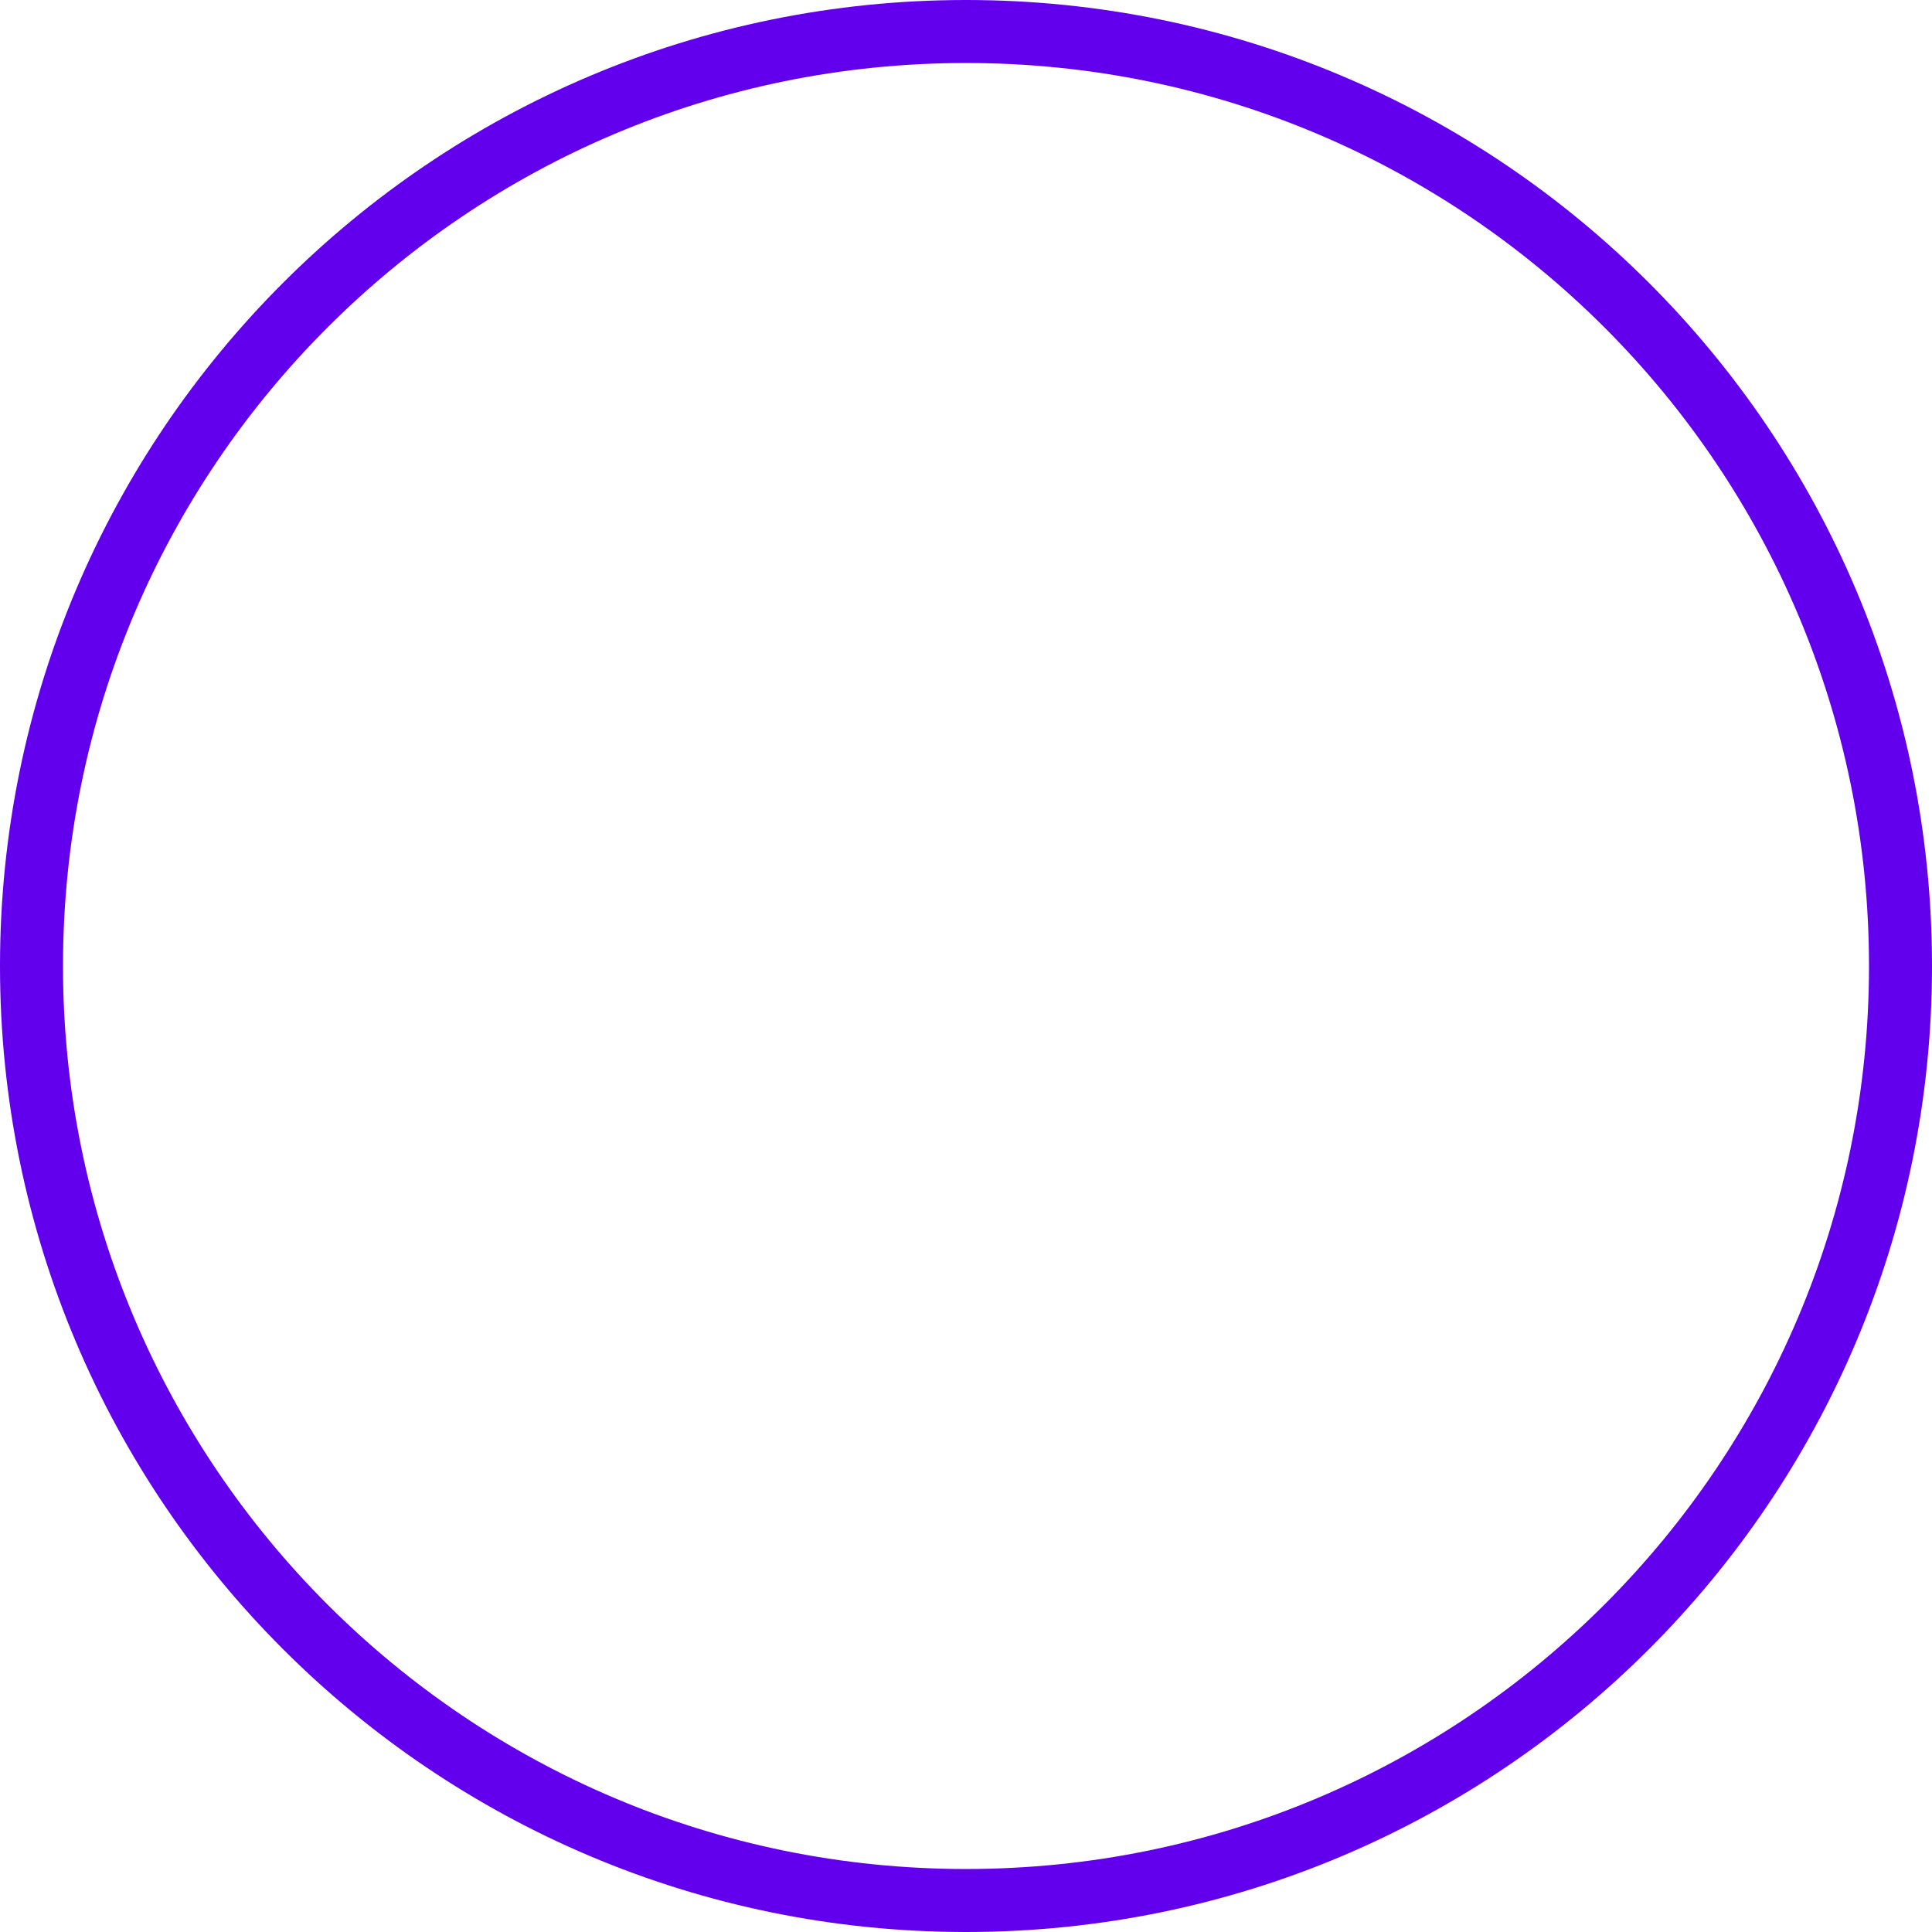
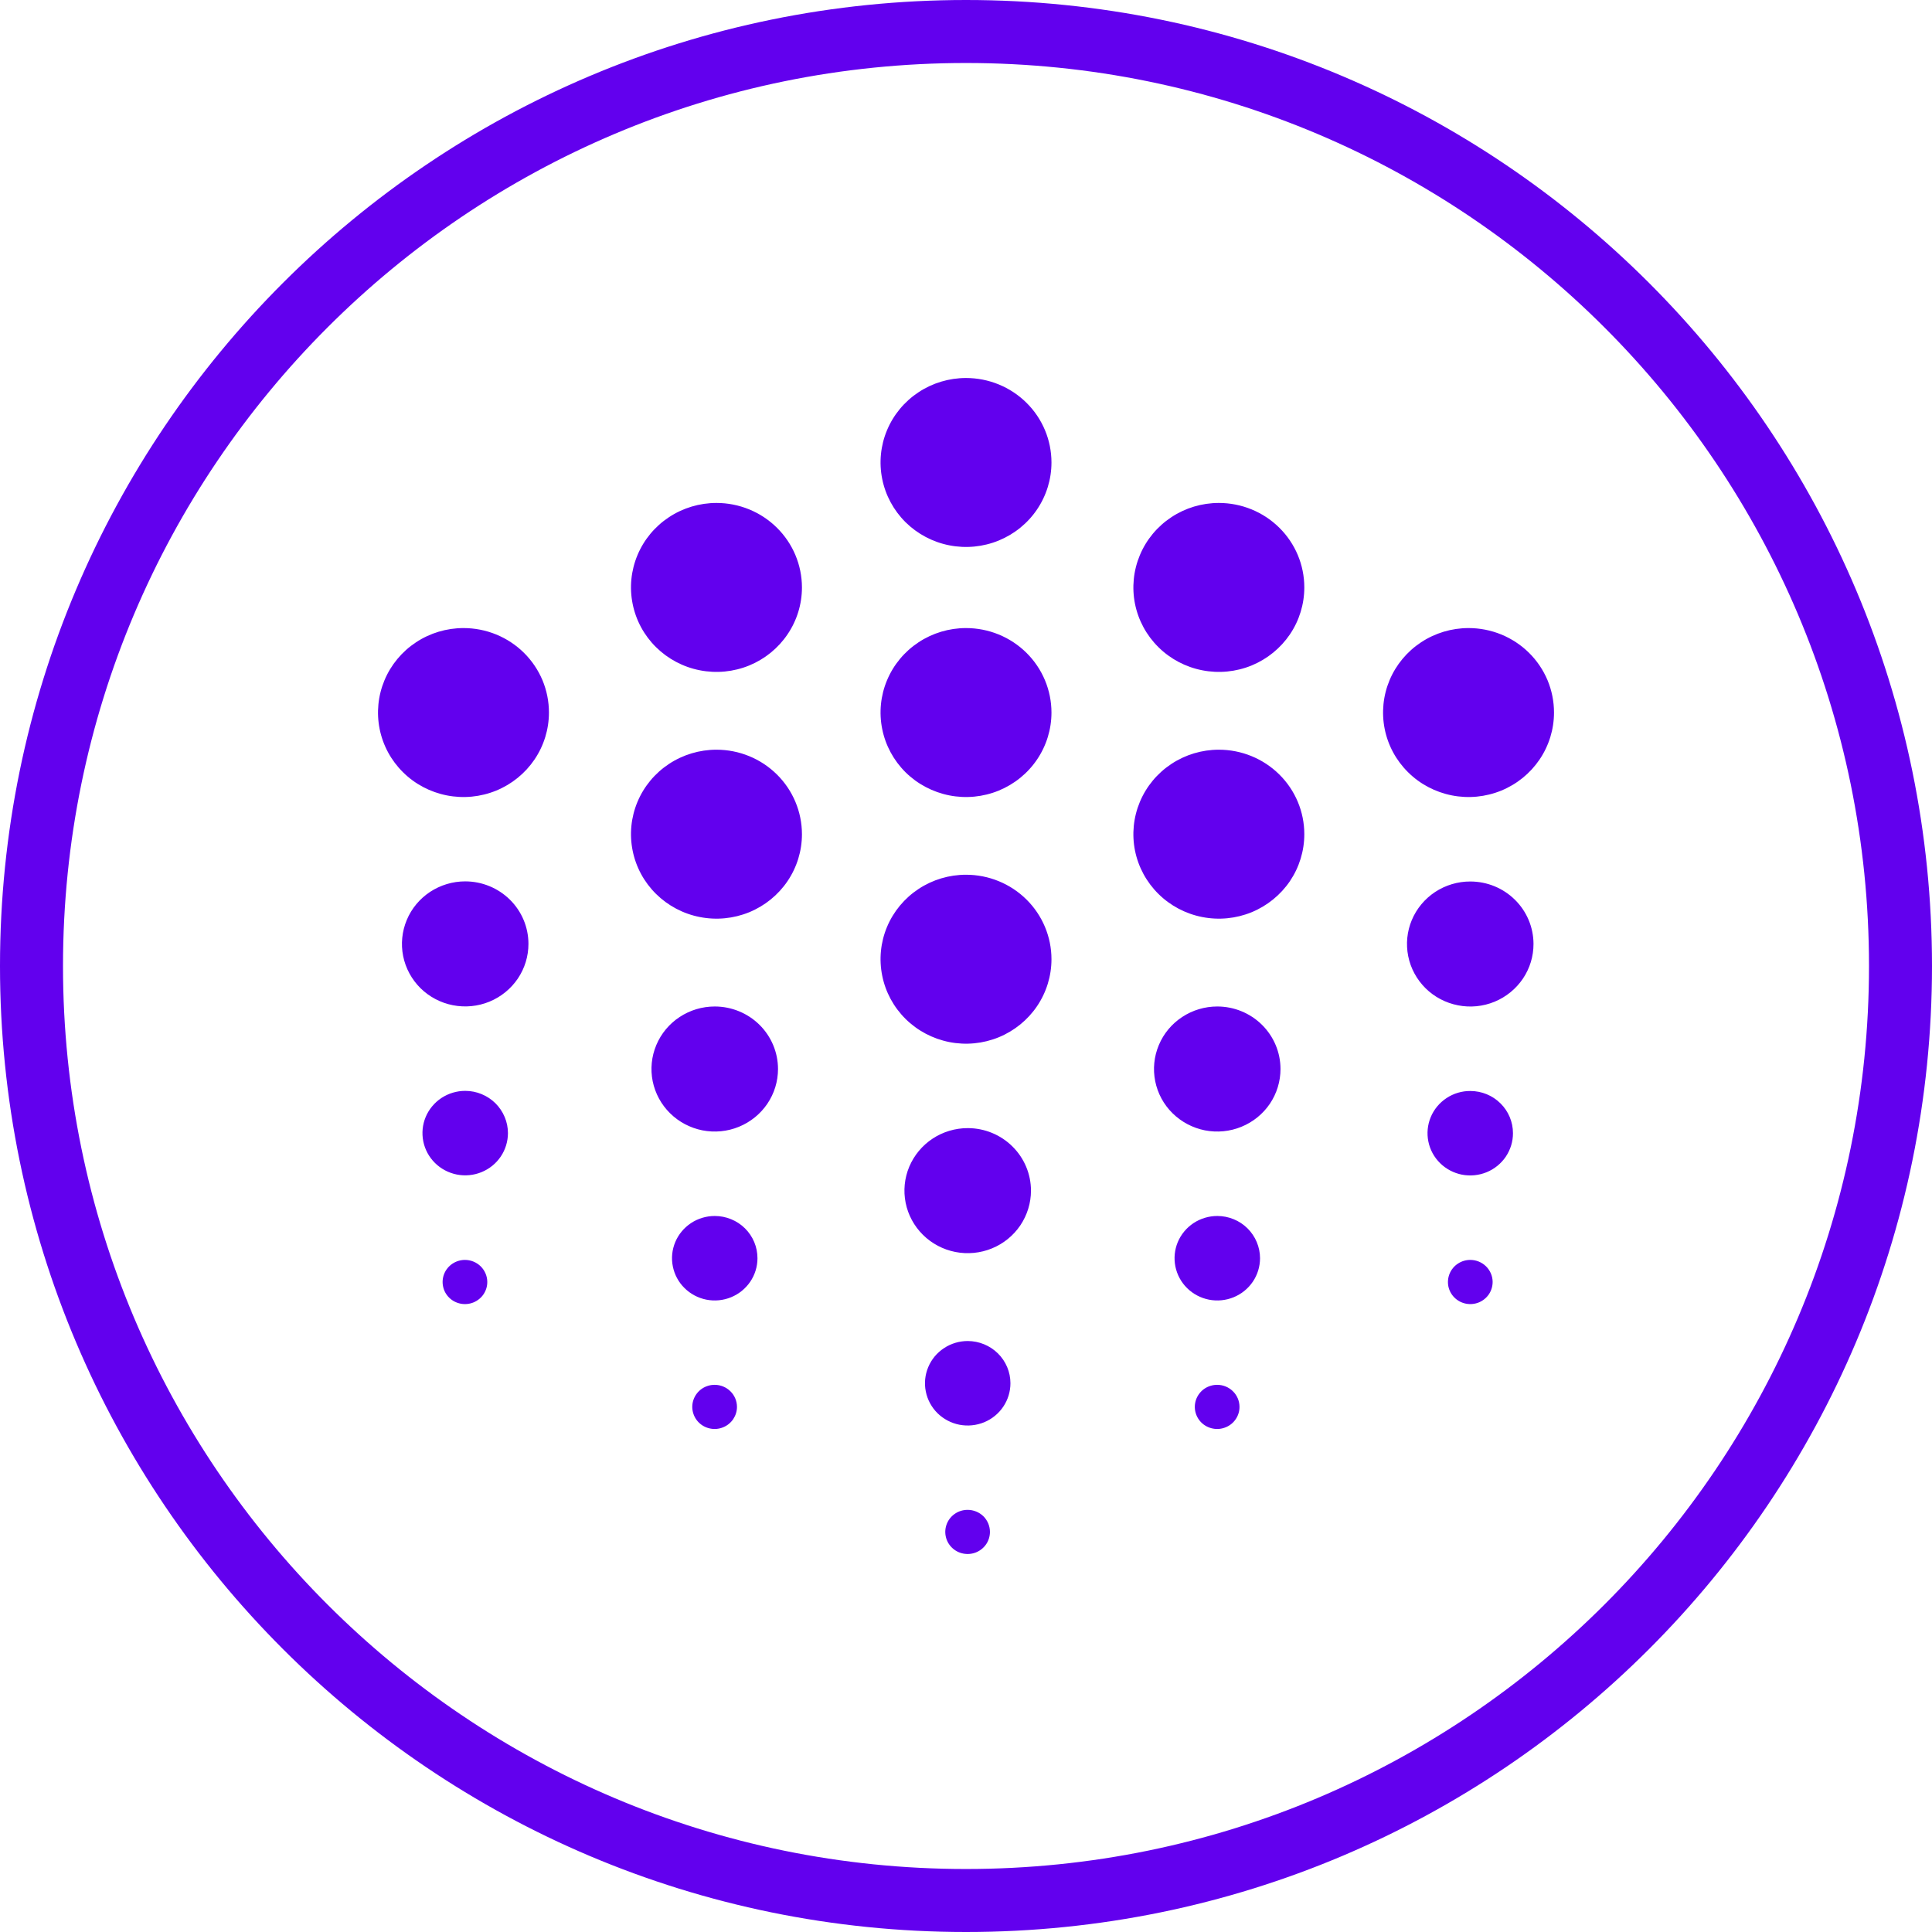
<svg xmlns="http://www.w3.org/2000/svg" width="46" height="46" viewBox="0 0 46 46" fill="none">
  <circle cx="23" cy="23" r="22.25" stroke="#6200EE" stroke-width="1.5" />
+   <path fill-rule="evenodd" clip-rule="evenodd" d="M24.692 12.129C24.916 11.798 25.035 11.409 25.035 11.011C25.035 10.478 24.821 9.966 24.439 9.589C24.058 9.212 23.54 9 23 9C22.598 9 22.204 9.118 21.87 9.339C21.535 9.56 21.274 9.874 21.12 10.242C20.966 10.609 20.926 11.014 21.005 11.404C21.083 11.794 21.277 12.152 21.561 12.434C21.846 12.715 22.209 12.907 22.603 12.984C22.998 13.062 23.407 13.022 23.779 12.87C24.151 12.717 24.469 12.46 24.692 12.129ZM12.329 23.3C12.494 23.055 12.582 22.768 12.582 22.473C12.582 22.078 12.423 21.7 12.141 21.421C11.858 21.142 11.475 20.985 11.076 20.985C10.778 20.985 10.487 21.073 10.239 21.236C9.992 21.4 9.798 21.632 9.685 21.904C9.571 22.176 9.541 22.476 9.599 22.765C9.657 23.053 9.801 23.319 10.011 23.527C10.222 23.735 10.491 23.877 10.783 23.934C11.075 23.991 11.378 23.962 11.653 23.849C11.928 23.736 12.163 23.545 12.329 23.3ZM36.26 23.301C36.425 23.056 36.513 22.768 36.512 22.473C36.511 22.079 36.352 21.701 36.07 21.423C35.788 21.144 35.406 20.988 35.007 20.988C34.709 20.987 34.417 21.075 34.169 21.238C33.922 21.402 33.728 21.634 33.614 21.907C33.5 22.179 33.471 22.478 33.529 22.767C33.587 23.056 33.731 23.321 33.942 23.53C34.153 23.738 34.421 23.879 34.714 23.936C35.006 23.994 35.309 23.964 35.584 23.851C35.859 23.738 36.094 23.546 36.26 23.301ZM24.547 28.349C24.547 28.643 24.458 28.931 24.293 29.176C24.127 29.421 23.892 29.612 23.617 29.724C23.342 29.837 23.039 29.866 22.747 29.809C22.454 29.751 22.186 29.61 21.975 29.401C21.765 29.193 21.621 28.928 21.563 28.639C21.505 28.35 21.535 28.051 21.649 27.779C21.764 27.507 21.957 27.274 22.204 27.111C22.452 26.947 22.744 26.86 23.041 26.86C23.441 26.86 23.824 27.017 24.106 27.297C24.388 27.576 24.547 27.954 24.547 28.349ZM18.27 26.28C18.436 26.035 18.524 25.747 18.524 25.453C18.524 25.058 18.365 24.679 18.083 24.4C17.8 24.121 17.417 23.964 17.018 23.964C16.72 23.964 16.429 24.051 16.181 24.215C15.933 24.378 15.74 24.611 15.626 24.883C15.512 25.155 15.482 25.454 15.54 25.743C15.599 26.032 15.742 26.297 15.953 26.505C16.163 26.713 16.432 26.855 16.724 26.913C17.016 26.97 17.319 26.941 17.594 26.828C17.869 26.715 18.105 26.524 18.27 26.28ZM30.488 25.453C30.488 25.747 30.4 26.035 30.235 26.28C30.069 26.525 29.834 26.715 29.558 26.828C29.283 26.941 28.98 26.97 28.688 26.913C28.396 26.855 28.128 26.713 27.917 26.505C27.706 26.297 27.563 26.032 27.505 25.743C27.447 25.454 27.477 25.154 27.591 24.883C27.705 24.61 27.898 24.378 28.146 24.215C28.394 24.051 28.685 23.964 28.983 23.964C29.382 23.964 29.765 24.121 30.047 24.4C30.33 24.68 30.488 25.058 30.488 25.453ZM11.922 27.538C12.034 27.373 12.093 27.179 12.094 26.98C12.094 26.848 12.068 26.717 12.016 26.595C11.965 26.473 11.89 26.362 11.796 26.268C11.702 26.175 11.59 26.101 11.466 26.05C11.343 25.999 11.21 25.973 11.077 25.973C10.876 25.973 10.679 26.032 10.511 26.142C10.344 26.253 10.213 26.41 10.136 26.593C10.059 26.777 10.039 26.979 10.078 27.174C10.117 27.369 10.214 27.549 10.356 27.689C10.498 27.83 10.68 27.926 10.877 27.965C11.074 28.004 11.279 27.984 11.465 27.908C11.651 27.832 11.81 27.704 11.922 27.538ZM36.023 26.98C36.024 27.179 35.964 27.373 35.853 27.539C35.741 27.704 35.582 27.834 35.396 27.91C35.21 27.986 35.006 28.006 34.808 27.968C34.611 27.929 34.429 27.833 34.287 27.693C34.144 27.552 34.047 27.373 34.008 27.177C33.969 26.982 33.989 26.78 34.066 26.596C34.143 26.412 34.274 26.255 34.441 26.145C34.608 26.034 34.805 25.975 35.007 25.976C35.276 25.976 35.535 26.081 35.725 26.27C35.916 26.458 36.023 26.713 36.023 26.98ZM23.887 33.493C23.999 33.327 24.058 33.133 24.058 32.934C24.058 32.667 23.95 32.412 23.76 32.224C23.569 32.036 23.311 31.93 23.041 31.929C22.84 31.929 22.643 31.988 22.476 32.099C22.308 32.209 22.178 32.366 22.101 32.55C22.024 32.734 22.003 32.936 22.043 33.131C22.082 33.327 22.179 33.506 22.321 33.647C22.464 33.787 22.645 33.883 22.843 33.922C23.04 33.96 23.245 33.94 23.431 33.864C23.617 33.788 23.776 33.658 23.887 33.493ZM18.035 29.959C18.035 30.157 17.975 30.352 17.863 30.517C17.751 30.682 17.592 30.811 17.406 30.887C17.22 30.963 17.016 30.983 16.818 30.944C16.621 30.905 16.44 30.809 16.298 30.668C16.155 30.528 16.059 30.348 16.02 30.153C15.98 29.958 16.001 29.756 16.078 29.572C16.155 29.389 16.286 29.232 16.453 29.121C16.62 29.011 16.817 28.952 17.018 28.952C17.152 28.952 17.284 28.978 17.408 29.029C17.531 29.079 17.643 29.153 17.738 29.247C17.832 29.34 17.907 29.451 17.958 29.573C18.009 29.695 18.035 29.826 18.035 29.959ZM29.829 30.517C29.941 30.352 30 30.157 30.001 29.959C30.001 29.826 29.974 29.696 29.923 29.574C29.872 29.451 29.797 29.341 29.703 29.247C29.609 29.154 29.497 29.079 29.373 29.029C29.25 28.978 29.117 28.952 28.984 28.952C28.783 28.952 28.586 29.011 28.418 29.121C28.251 29.232 28.12 29.389 28.043 29.572C27.966 29.756 27.946 29.958 27.985 30.153C28.024 30.348 28.121 30.528 28.263 30.668C28.405 30.809 28.587 30.905 28.784 30.944C28.981 30.983 29.186 30.963 29.372 30.887C29.558 30.811 29.717 30.682 29.829 30.517ZM11.602 30.52C11.603 30.625 11.572 30.727 11.514 30.814C11.456 30.901 11.373 30.968 11.276 31.009C11.179 31.049 11.072 31.06 10.969 31.04C10.865 31.02 10.77 30.971 10.695 30.897C10.62 30.824 10.569 30.73 10.549 30.628C10.528 30.526 10.538 30.42 10.578 30.324C10.618 30.227 10.687 30.145 10.774 30.087C10.862 30.029 10.965 29.998 11.07 29.998C11.21 29.998 11.345 30.053 11.445 30.151C11.544 30.249 11.601 30.382 11.602 30.52ZM35.451 30.814C35.509 30.727 35.539 30.625 35.539 30.52C35.538 30.382 35.481 30.249 35.382 30.151C35.282 30.053 35.147 29.998 35.007 29.998C34.901 29.998 34.798 30.029 34.711 30.087C34.623 30.145 34.555 30.227 34.515 30.324C34.475 30.42 34.465 30.526 34.485 30.628C34.506 30.73 34.557 30.824 34.632 30.897C34.707 30.971 34.802 31.02 34.905 31.04C35.009 31.06 35.116 31.049 35.213 31.009C35.31 30.968 35.393 30.901 35.451 30.814ZM23.57 36.474C23.57 36.578 23.539 36.68 23.481 36.766C23.422 36.853 23.339 36.92 23.242 36.96C23.145 37 23.038 37.01 22.935 36.99C22.831 36.97 22.737 36.92 22.662 36.846C22.588 36.773 22.537 36.679 22.517 36.577C22.496 36.475 22.507 36.369 22.547 36.273C22.587 36.177 22.655 36.095 22.743 36.037C22.83 35.979 22.933 35.949 23.038 35.949C23.179 35.949 23.315 36.004 23.415 36.102C23.514 36.201 23.57 36.335 23.57 36.474ZM17.457 33.79C17.515 33.703 17.547 33.602 17.547 33.498C17.547 33.358 17.491 33.224 17.391 33.126C17.291 33.027 17.156 32.972 17.015 32.972C16.91 32.972 16.807 33.003 16.719 33.06C16.632 33.118 16.564 33.2 16.523 33.297C16.483 33.393 16.472 33.498 16.493 33.6C16.514 33.702 16.564 33.796 16.639 33.87C16.713 33.943 16.808 33.993 16.911 34.013C17.014 34.034 17.121 34.023 17.218 33.983C17.315 33.944 17.398 33.876 17.457 33.79ZM29.512 33.498C29.512 33.602 29.481 33.703 29.422 33.79C29.364 33.876 29.281 33.944 29.183 33.983C29.086 34.023 28.979 34.034 28.876 34.013C28.773 33.993 28.678 33.943 28.604 33.87C28.529 33.796 28.479 33.702 28.458 33.6C28.438 33.498 28.448 33.393 28.488 33.297C28.529 33.2 28.597 33.118 28.684 33.06C28.772 33.003 28.875 32.972 28.98 32.972C29.121 32.972 29.256 33.027 29.356 33.126C29.456 33.224 29.512 33.358 29.512 33.498ZM25.035 16.965C25.035 17.363 24.916 17.752 24.692 18.083C24.469 18.414 24.151 18.671 23.779 18.824C23.407 18.976 22.998 19.016 22.603 18.938C22.209 18.86 21.846 18.669 21.561 18.388C21.277 18.106 21.083 17.748 21.005 17.358C20.926 16.968 20.966 16.563 21.12 16.196C21.274 15.828 21.535 15.514 21.87 15.293C22.204 15.072 22.598 14.954 23 14.954C23.268 14.954 23.532 15.006 23.779 15.107C24.026 15.208 24.25 15.356 24.439 15.543C24.628 15.73 24.778 15.952 24.88 16.196C24.982 16.44 25.035 16.701 25.035 16.965H25.035ZM24.692 23.956C24.916 23.625 25.035 23.236 25.035 22.838H25.035C25.035 22.305 24.82 21.793 24.439 21.416C24.057 21.039 23.54 20.827 23 20.827C22.598 20.827 22.204 20.945 21.87 21.166C21.535 21.387 21.274 21.701 21.12 22.068C20.966 22.436 20.926 22.84 21.005 23.23C21.083 23.621 21.277 23.979 21.561 24.26C21.846 24.542 22.209 24.733 22.603 24.811C22.998 24.889 23.407 24.849 23.779 24.697C24.151 24.544 24.469 24.286 24.692 23.956ZM37 16.965C37 17.363 36.881 17.752 36.657 18.083C36.433 18.414 36.115 18.672 35.744 18.824C35.372 18.976 34.962 19.016 34.568 18.938C34.173 18.86 33.81 18.669 33.526 18.387C33.241 18.106 33.047 17.747 32.969 17.357C32.891 16.967 32.931 16.563 33.085 16.195C33.239 15.828 33.5 15.514 33.835 15.293C34.17 15.072 34.563 14.954 34.966 14.954C35.233 14.954 35.498 15.006 35.745 15.107C35.991 15.208 36.216 15.356 36.405 15.543C36.594 15.73 36.743 15.951 36.846 16.195C36.948 16.44 37 16.701 37 16.965ZM12.727 18.083C12.951 17.752 13.07 17.363 13.07 16.965C13.07 16.701 13.018 16.44 12.916 16.195C12.813 15.951 12.664 15.73 12.475 15.543C12.286 15.356 12.061 15.208 11.815 15.107C11.568 15.006 11.303 14.954 11.036 14.954C10.633 14.954 10.24 15.072 9.905 15.293C9.57 15.514 9.309 15.828 9.155 16.195C9.001 16.563 8.961 16.967 9.039 17.357C9.117 17.747 9.311 18.106 9.596 18.387C9.88 18.669 10.243 18.86 10.638 18.938C11.033 19.016 11.442 18.976 11.814 18.824C12.185 18.672 12.503 18.414 12.727 18.083ZM19.094 13.986C19.094 14.384 18.975 14.773 18.751 15.103C18.528 15.434 18.21 15.692 17.838 15.845C17.466 15.997 17.057 16.037 16.662 15.959C16.267 15.882 15.905 15.69 15.62 15.409C15.335 15.128 15.141 14.769 15.063 14.379C14.984 13.989 15.024 13.585 15.178 13.217C15.332 12.849 15.593 12.535 15.928 12.314C16.263 12.093 16.656 11.975 17.059 11.975C17.598 11.975 18.116 12.187 18.497 12.564C18.879 12.941 19.093 13.452 19.094 13.986ZM18.751 20.979C18.975 20.648 19.094 20.259 19.094 19.861C19.093 19.328 18.879 18.816 18.497 18.439C18.116 18.062 17.598 17.85 17.059 17.85C16.656 17.85 16.263 17.968 15.928 18.189C15.593 18.41 15.332 18.724 15.178 19.092C15.024 19.46 14.984 19.864 15.063 20.254C15.141 20.644 15.335 21.003 15.62 21.284C15.905 21.565 16.267 21.757 16.662 21.834C17.057 21.912 17.466 21.872 17.838 21.72C18.21 21.567 18.528 21.309 18.751 20.979ZM31.055 13.986C31.055 14.384 30.936 14.773 30.713 15.103C30.489 15.434 30.171 15.692 29.8 15.845C29.428 15.997 29.018 16.037 28.624 15.959C28.229 15.882 27.866 15.69 27.582 15.409C27.297 15.128 27.103 14.769 27.024 14.379C26.946 13.989 26.986 13.585 27.14 13.217C27.294 12.849 27.555 12.535 27.89 12.314C28.224 12.093 28.618 11.975 29.02 11.975C29.56 11.975 30.077 12.187 30.459 12.564C30.841 12.941 31.055 13.452 31.055 13.986ZM30.713 20.979C30.936 20.648 31.055 20.259 31.055 19.861C31.055 19.328 30.841 18.816 30.459 18.439C30.077 18.062 29.56 17.85 29.02 17.85C28.618 17.85 28.224 17.968 27.89 18.189C27.555 18.41 27.294 18.724 27.14 19.092C26.986 19.46 26.946 19.864 27.024 20.254C27.103 20.644 27.297 21.003 27.582 21.284C27.866 21.565 28.229 21.757 28.624 21.834C29.018 21.912 29.428 21.872 29.8 21.72C30.171 21.567 30.489 21.309 30.713 20.979Z" fill="#6200EE" />
</svg>
